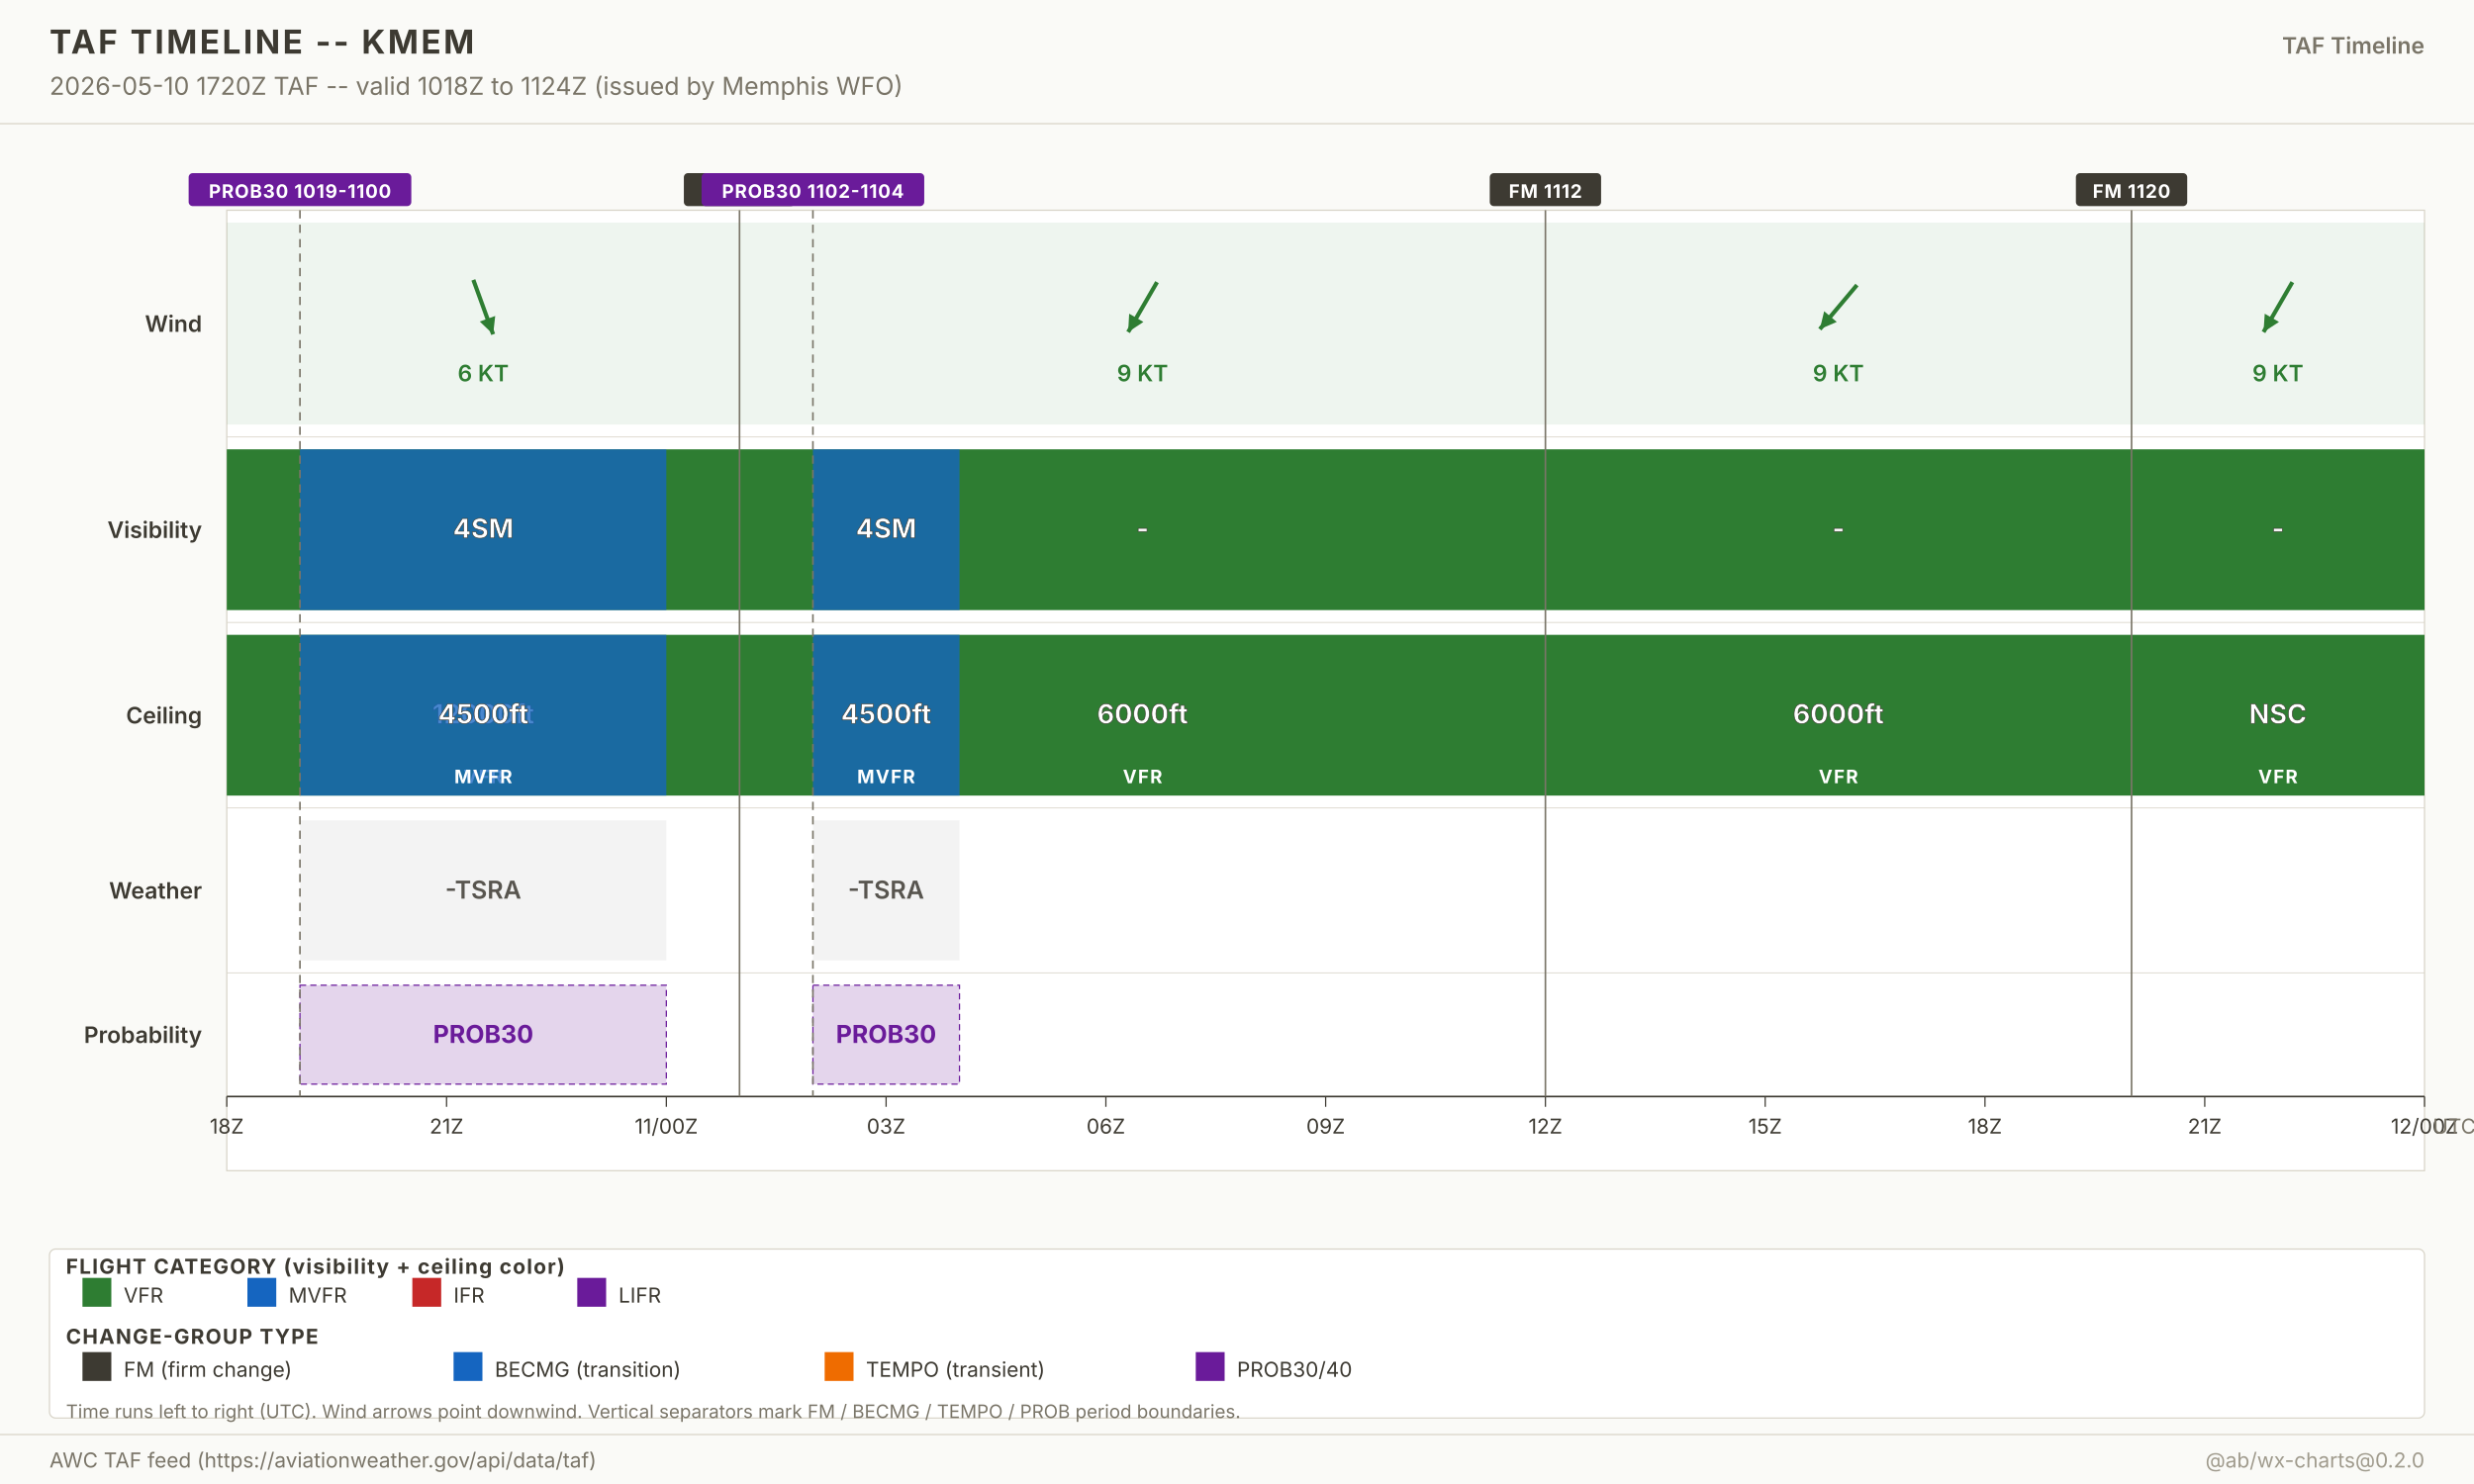
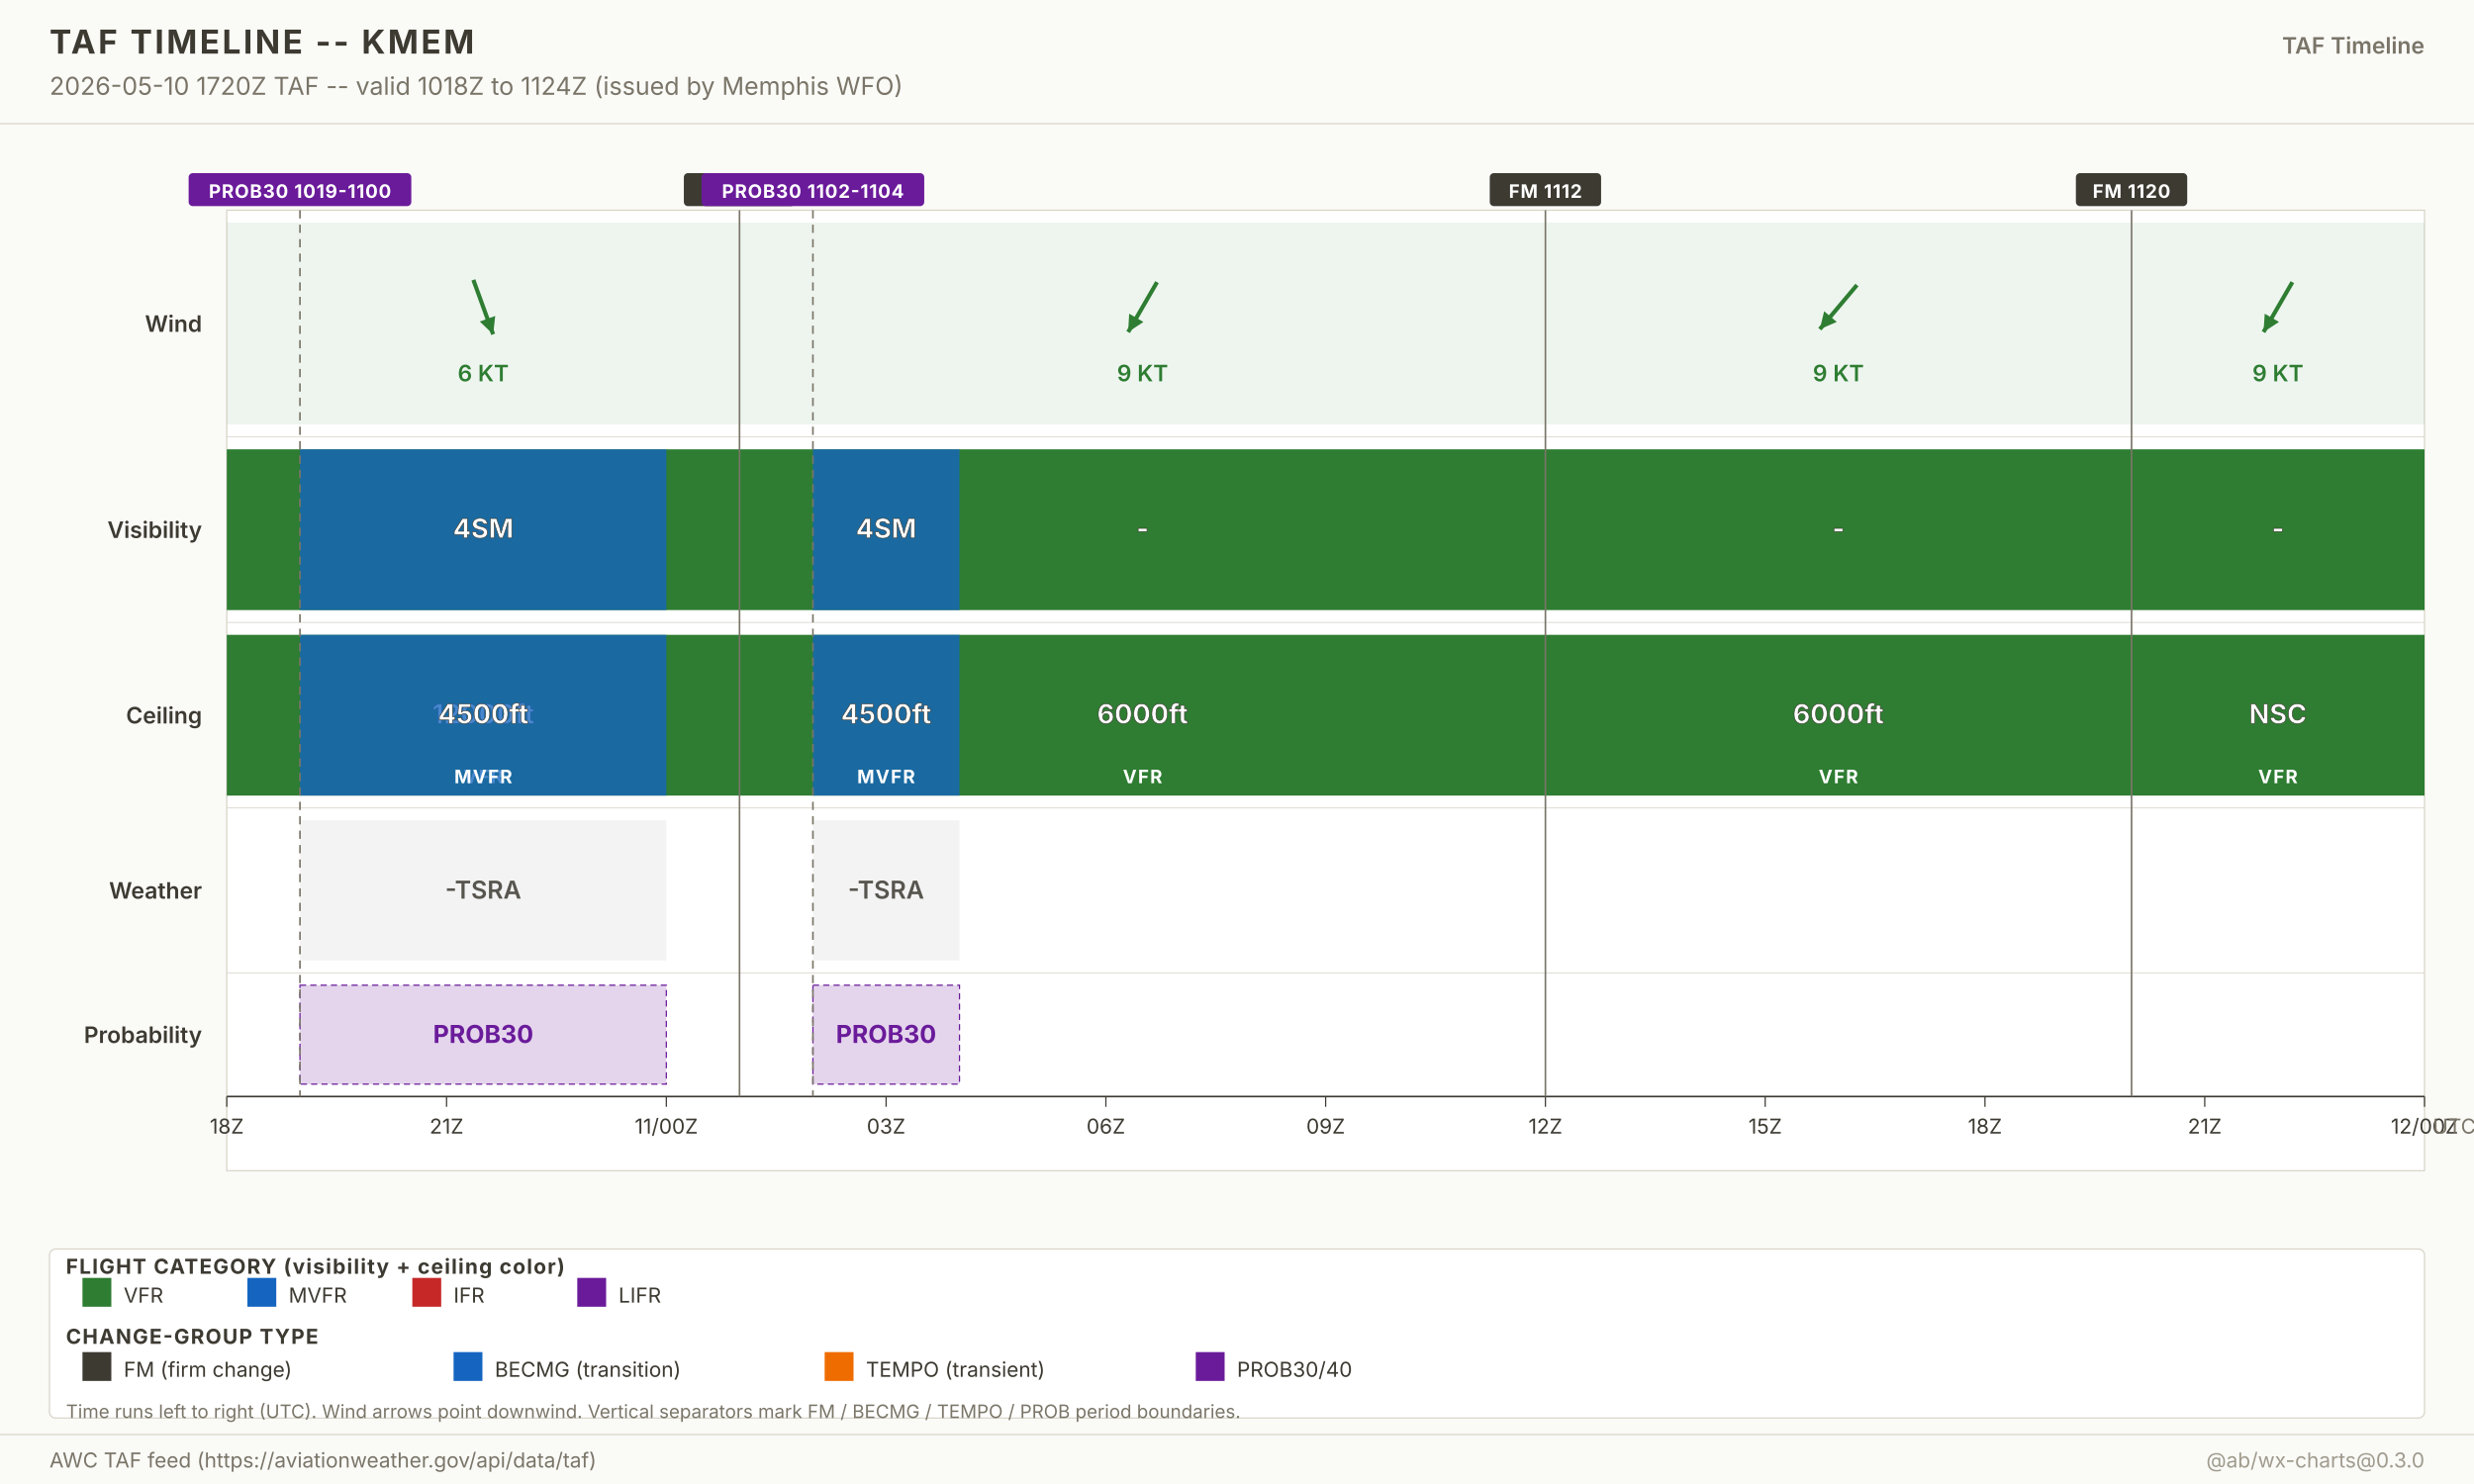
<svg xmlns="http://www.w3.org/2000/svg" width="1200" height="720" viewBox="0 0 1200 720" font-family="-apple-system, system-ui, sans-serif">
  <g class="layer-background">
    <rect x="0" y="0" width="1200" height="720" fill="#fafaf7" />
  </g>
  <g class="layer-graticule" />
  <g class="layer-north-america-context" />
  <g class="layer-basemap-fill" />
  <g class="layer-basemap-borders" />
  <g class="layer-raster-overlay" />
  <g class="layer-basemap-re-stroke" />
  <g class="layer-vector-symbology">
    <g class="timeline-plot">
      <rect x="110" y="102" width="1066" height="466" fill="white" stroke="#d8d4c8" stroke-width="0.6" />
      <text x="98" y="161.0" text-anchor="end" font-size="11" font-weight="600" fill="#3d3a32">Wind</text>
      <rect x="110.0" y="108.0" width="248.7" height="98.0" fill="#2e7d32" fill-opacity="0.08" />
      <g opacity="1">
        <line x1="229.6" y1="135.8" x2="239.2" y2="162.2" stroke="#2e7d32" stroke-width="2" />
        <polygon points="239.2,162.2 232.7,156.0 240.2,153.3" fill="#2e7d32" />
      </g>
      <text x="234.4" y="185.0" text-anchor="middle" font-size="11" font-weight="600" fill="#2e7d32" opacity="1">6 KT</text>
      <rect x="358.7" y="108.0" width="390.9" height="98.0" fill="#2e7d32" fill-opacity="0.08" />
      <g opacity="1">
        <line x1="561.2" y1="136.9" x2="547.2" y2="161.1" stroke="#2e7d32" stroke-width="2" />
        <polygon points="547.2,161.1 547.7,152.2 554.6,156.2" fill="#2e7d32" />
      </g>
      <text x="554.2" y="185.0" text-anchor="middle" font-size="11" font-weight="600" fill="#2e7d32" opacity="1">9 KT</text>
      <rect x="749.6" y="108.0" width="284.3" height="98.0" fill="#2e7d32" fill-opacity="0.08" />
      <g opacity="1">
        <line x1="900.7" y1="138.3" x2="882.7" y2="159.7" stroke="#2e7d32" stroke-width="2" />
        <polygon points="882.7,159.7 884.8,151.0 890.9,156.2" fill="#2e7d32" />
      </g>
      <text x="891.7" y="185.0" text-anchor="middle" font-size="11" font-weight="600" fill="#2e7d32" opacity="1">9 KT</text>
      <rect x="1033.9" y="108.0" width="142.1" height="98.0" fill="#2e7d32" fill-opacity="0.08" />
      <g opacity="1">
        <line x1="1111.9" y1="136.9" x2="1097.9" y2="161.1" stroke="#2e7d32" stroke-width="2" />
        <polygon points="1097.9,161.1 1098.5,152.2 1105.4,156.2" fill="#2e7d32" />
      </g>
      <text x="1104.9" y="185.0" text-anchor="middle" font-size="11" font-weight="600" fill="#2e7d32" opacity="1">9 KT</text>
      <line x1="110" y1="212.0" x2="1176.0" y2="212.0" stroke="#d8d4c8" stroke-width="0.4" />
      <text x="98" y="261.0" text-anchor="end" font-size="11" font-weight="600" fill="#3d3a32">Visibility</text>
      <rect x="110.0" y="218.0" width="248.7" height="78.0" fill="#2e7d32" fill-opacity="1" />
      <text x="234.4" y="261.0" text-anchor="middle" font-size="13" font-weight="700" fill="white" stroke="#3d3a32" stroke-width="0.3">-</text>
      <rect x="145.5" y="218.0" width="177.7" height="78.0" fill="#1565c0" fill-opacity="0.78" />
      <text x="234.4" y="261.0" text-anchor="middle" font-size="13" font-weight="700" fill="white" stroke="#3d3a32" stroke-width="0.3">4SM</text>
      <rect x="358.7" y="218.0" width="390.9" height="78.0" fill="#2e7d32" fill-opacity="1" />
      <text x="554.2" y="261.0" text-anchor="middle" font-size="13" font-weight="700" fill="white" stroke="#3d3a32" stroke-width="0.3">-</text>
      <rect x="394.3" y="218.0" width="71.1" height="78.0" fill="#1565c0" fill-opacity="0.78" />
      <text x="429.8" y="261.0" text-anchor="middle" font-size="13" font-weight="700" fill="white" stroke="#3d3a32" stroke-width="0.3">4SM</text>
      <rect x="749.6" y="218.0" width="284.3" height="78.0" fill="#2e7d32" fill-opacity="1" />
      <text x="891.7" y="261.0" text-anchor="middle" font-size="13" font-weight="700" fill="white" stroke="#3d3a32" stroke-width="0.3">-</text>
      <rect x="1033.9" y="218.0" width="142.1" height="78.0" fill="#2e7d32" fill-opacity="1" />
      <text x="1104.9" y="261.0" text-anchor="middle" font-size="13" font-weight="700" fill="white" stroke="#3d3a32" stroke-width="0.3">-</text>
      <line x1="110" y1="302.0" x2="1176.0" y2="302.0" stroke="#d8d4c8" stroke-width="0.4" />
      <text x="98" y="351.0" text-anchor="end" font-size="11" font-weight="600" fill="#3d3a32">Ceiling</text>
      <rect x="110.0" y="308.0" width="248.7" height="78.0" fill="#2e7d32" fill-opacity="1" />
      <text x="234.4" y="351.0" text-anchor="middle" font-size="13" font-weight="700" fill="white" stroke="#3d3a32" stroke-width="0.3">12000ft</text>
      <text x="234.4" y="380.0" text-anchor="middle" font-size="9" font-weight="700" fill="white" letter-spacing="0.6">VFR</text>
      <rect x="145.5" y="308.0" width="177.7" height="78.0" fill="#1565c0" fill-opacity="0.78" />
      <text x="234.4" y="351.0" text-anchor="middle" font-size="13" font-weight="700" fill="white" stroke="#3d3a32" stroke-width="0.3">4500ft</text>
      <text x="234.4" y="380.0" text-anchor="middle" font-size="9" font-weight="700" fill="white" letter-spacing="0.6">MVFR</text>
      <rect x="358.7" y="308.0" width="390.9" height="78.0" fill="#2e7d32" fill-opacity="1" />
      <text x="554.2" y="351.0" text-anchor="middle" font-size="13" font-weight="700" fill="white" stroke="#3d3a32" stroke-width="0.3">6000ft</text>
      <text x="554.2" y="380.0" text-anchor="middle" font-size="9" font-weight="700" fill="white" letter-spacing="0.6">VFR</text>
      <rect x="394.3" y="308.0" width="71.1" height="78.0" fill="#1565c0" fill-opacity="0.78" />
      <text x="429.8" y="351.0" text-anchor="middle" font-size="13" font-weight="700" fill="white" stroke="#3d3a32" stroke-width="0.3">4500ft</text>
      <text x="429.8" y="380.0" text-anchor="middle" font-size="9" font-weight="700" fill="white" letter-spacing="0.6">MVFR</text>
      <rect x="749.6" y="308.0" width="284.3" height="78.0" fill="#2e7d32" fill-opacity="1" />
      <text x="891.7" y="351.0" text-anchor="middle" font-size="13" font-weight="700" fill="white" stroke="#3d3a32" stroke-width="0.3">6000ft</text>
      <text x="891.7" y="380.0" text-anchor="middle" font-size="9" font-weight="700" fill="white" letter-spacing="0.6">VFR</text>
      <rect x="1033.9" y="308.0" width="142.1" height="78.0" fill="#2e7d32" fill-opacity="1" />
      <text x="1104.9" y="351.0" text-anchor="middle" font-size="13" font-weight="700" fill="white" stroke="#3d3a32" stroke-width="0.3">NSC</text>
      <text x="1104.9" y="380.0" text-anchor="middle" font-size="9" font-weight="700" fill="white" letter-spacing="0.6">VFR</text>
      <line x1="110" y1="392.0" x2="1176.0" y2="392.0" stroke="#d8d4c8" stroke-width="0.4" />
      <text x="98" y="436.0" text-anchor="end" font-size="11" font-weight="600" fill="#3d3a32">Weather</text>
      <rect x="145.5" y="398.0" width="177.7" height="68.0" fill="#3d3a32" fill-opacity="0.06" />
      <text x="234.4" y="436.0" text-anchor="middle" font-size="12" font-weight="600" fill="#3d3a32" opacity="0.85">-TSRA</text>
      <rect x="394.3" y="398.0" width="71.1" height="68.0" fill="#3d3a32" fill-opacity="0.06" />
      <text x="429.8" y="436.0" text-anchor="middle" font-size="12" font-weight="600" fill="#3d3a32" opacity="0.85">-TSRA</text>
      <line x1="110" y1="472.0" x2="1176.0" y2="472.0" stroke="#d8d4c8" stroke-width="0.4" />
      <text x="98" y="506.0" text-anchor="end" font-size="11" font-weight="600" fill="#3d3a32">Probability</text>
      <rect x="145.5" y="478.0" width="177.7" height="48.0" fill="#6a1b9a" fill-opacity="0.18" stroke="#6a1b9a" stroke-width="0.6" stroke-dasharray="3,2" />
      <text x="234.4" y="506.0" text-anchor="middle" font-size="12" font-weight="700" fill="#6a1b9a">PROB30</text>
      <rect x="394.3" y="478.0" width="71.1" height="48.0" fill="#6a1b9a" fill-opacity="0.18" stroke="#6a1b9a" stroke-width="0.6" stroke-dasharray="3,2" />
      <text x="429.8" y="506.0" text-anchor="middle" font-size="12" font-weight="700" fill="#6a1b9a">PROB30</text>
      <line x1="110" y1="532.0" x2="1176.0" y2="532.0" stroke="#3d3a32" stroke-width="0.8" />
      <g class="time-axis">
        <line x1="110.0" y1="532.0" x2="110.0" y2="537.0" stroke="#3d3a32" stroke-width="0.6" />
        <text x="110.0" y="550.0" text-anchor="middle" font-size="10" fill="#3d3a32">18Z</text>
        <line x1="216.6" y1="532.0" x2="216.6" y2="537.0" stroke="#3d3a32" stroke-width="0.6" />
        <text x="216.6" y="550.0" text-anchor="middle" font-size="10" fill="#3d3a32">21Z</text>
        <line x1="323.2" y1="532.0" x2="323.2" y2="537.0" stroke="#3d3a32" stroke-width="0.6" />
        <text x="323.2" y="550.0" text-anchor="middle" font-size="10" fill="#3d3a32">11/00Z</text>
        <line x1="429.8" y1="532.0" x2="429.8" y2="537.0" stroke="#3d3a32" stroke-width="0.6" />
        <text x="429.8" y="550.0" text-anchor="middle" font-size="10" fill="#3d3a32">03Z</text>
        <line x1="536.4" y1="532.0" x2="536.4" y2="537.0" stroke="#3d3a32" stroke-width="0.6" />
        <text x="536.4" y="550.0" text-anchor="middle" font-size="10" fill="#3d3a32">06Z</text>
        <line x1="643.0" y1="532.0" x2="643.0" y2="537.0" stroke="#3d3a32" stroke-width="0.6" />
        <text x="643.0" y="550.0" text-anchor="middle" font-size="10" fill="#3d3a32">09Z</text>
        <line x1="749.6" y1="532.0" x2="749.6" y2="537.0" stroke="#3d3a32" stroke-width="0.6" />
        <text x="749.6" y="550.0" text-anchor="middle" font-size="10" fill="#3d3a32">12Z</text>
        <line x1="856.2" y1="532.0" x2="856.2" y2="537.0" stroke="#3d3a32" stroke-width="0.6" />
        <text x="856.2" y="550.0" text-anchor="middle" font-size="10" fill="#3d3a32">15Z</text>
        <line x1="962.8" y1="532.0" x2="962.8" y2="537.0" stroke="#3d3a32" stroke-width="0.6" />
        <text x="962.8" y="550.0" text-anchor="middle" font-size="10" fill="#3d3a32">18Z</text>
        <line x1="1069.4" y1="532.0" x2="1069.4" y2="537.0" stroke="#3d3a32" stroke-width="0.6" />
        <text x="1069.4" y="550.0" text-anchor="middle" font-size="10" fill="#3d3a32">21Z</text>
        <line x1="1176.0" y1="532.0" x2="1176.0" y2="537.0" stroke="#3d3a32" stroke-width="0.6" />
        <text x="1176.0" y="550.0" text-anchor="middle" font-size="10" fill="#3d3a32">12/00Z</text>
        <text x="1180.0" y="550.0" font-size="10" fill="#7a7568">UTC</text>
      </g>
    </g>
  </g>
  <g class="layer-point-symbology">
    <line x1="145.5" y1="102.0" x2="145.5" y2="532.0" stroke="#7a7568" stroke-width="0.8" stroke-dasharray="4,3" />
    <g class="period-badge">
      <rect x="91.5" y="84.0" width="108.0" height="16" fill="#6a1b9a" rx="2" />
      <text x="145.5" y="96.0" text-anchor="middle" font-size="9" font-weight="700" fill="white" letter-spacing="0.4">PROB30 1019-1100</text>
    </g>
    <line x1="358.7" y1="102.0" x2="358.7" y2="532.0" stroke="#7a7568" stroke-width="0.8" />
    <g class="period-badge">
      <rect x="331.7" y="84.0" width="54.0" height="16" fill="#3d3a32" rx="2" />
      <text x="358.7" y="96.0" text-anchor="middle" font-size="9" font-weight="700" fill="white" letter-spacing="0.4">FM 1101</text>
    </g>
    <line x1="394.3" y1="102.0" x2="394.3" y2="532.0" stroke="#7a7568" stroke-width="0.8" stroke-dasharray="4,3" />
    <g class="period-badge">
      <rect x="340.3" y="84.0" width="108.0" height="16" fill="#6a1b9a" rx="2" />
      <text x="394.3" y="96.0" text-anchor="middle" font-size="9" font-weight="700" fill="white" letter-spacing="0.4">PROB30 1102-1104</text>
    </g>
    <line x1="749.6" y1="102.0" x2="749.6" y2="532.0" stroke="#7a7568" stroke-width="0.8" />
    <g class="period-badge">
      <rect x="722.6" y="84.0" width="54.0" height="16" fill="#3d3a32" rx="2" />
      <text x="749.6" y="96.0" text-anchor="middle" font-size="9" font-weight="700" fill="white" letter-spacing="0.4">FM 1112</text>
    </g>
    <line x1="1033.9" y1="102.0" x2="1033.9" y2="532.0" stroke="#7a7568" stroke-width="0.8" />
    <g class="period-badge">
      <rect x="1006.9" y="84.0" width="54.0" height="16" fill="#3d3a32" rx="2" />
      <text x="1033.9" y="96.0" text-anchor="middle" font-size="9" font-weight="700" fill="white" letter-spacing="0.4">FM 1120</text>
    </g>
  </g>
  <g class="layer-chrome">
    <g class="chrome-title">
      <rect x="0" y="0" width="1200" height="60" fill="#fafaf7" />
      <line x1="0" y1="60" x2="1200" y2="60" stroke="#d8d4c8" stroke-width="0.6" />
      <text x="24" y="26" font-size="16" font-weight="700" fill="#3d3a32" letter-spacing="1.2">TAF TIMELINE -- KMEM</text>
      <text x="24" y="46" font-size="12" fill="#7a7568">2026-05-10 1720Z TAF -- valid 1018Z to 1124Z (issued by Memphis WFO)</text>
      <text x="1176" y="26" text-anchor="end" font-size="11" font-weight="600" fill="#7a7568">TAF Timeline</text>
    </g>
    <g class="footer-taf-legend">
      <rect x="24" y="606" width="1152" height="82" fill="white" fill-opacity="0.94" stroke="#d8d4c8" stroke-width="0.6" rx="3" />
      <text x="32" y="618.0" font-size="10" font-weight="700" fill="#3d3a32" letter-spacing="0.6">FLIGHT CATEGORY (visibility + ceiling color)</text>
      <rect x="40" y="620.0" width="14" height="14" fill="#2e7d32" />
      <text x="60" y="632.0" font-size="10" fill="#3d3a32">VFR</text>
      <rect x="120" y="620.0" width="14" height="14" fill="#1565c0" />
      <text x="140" y="632.0" font-size="10" fill="#3d3a32">MVFR</text>
      <rect x="200" y="620.0" width="14" height="14" fill="#c62828" />
      <text x="220" y="632.0" font-size="10" fill="#3d3a32">IFR</text>
      <rect x="280" y="620.0" width="14" height="14" fill="#6a1b9a" />
      <text x="300" y="632.0" font-size="10" fill="#3d3a32">LIFR</text>
      <text x="32" y="652.0" font-size="10" font-weight="700" fill="#3d3a32" letter-spacing="0.6">CHANGE-GROUP TYPE</text>
      <rect x="40" y="656.0" width="14" height="14" fill="#3d3a32" />
      <text x="60" y="668.0" font-size="10" fill="#3d3a32">FM (firm change)</text>
      <rect x="220" y="656.0" width="14" height="14" fill="#1565c0" />
      <text x="240" y="668.0" font-size="10" fill="#3d3a32">BECMG (transition)</text>
      <rect x="400" y="656.0" width="14" height="14" fill="#ef6c00" />
      <text x="420" y="668.0" font-size="10" fill="#3d3a32">TEMPO (transient)</text>
      <rect x="580" y="656.0" width="14" height="14" fill="#6a1b9a" />
      <text x="600" y="668.0" font-size="10" fill="#3d3a32">PROB30/40</text>
      <text x="32" y="688.0" font-size="9" fill="#7a7568">Time runs left to right (UTC). Wind arrows point downwind. Vertical separators mark FM / BECMG / TEMPO / PROB period boundaries.</text>
    </g>
    <g class="chrome-footer">
      <rect x="0" y="696" width="1200" height="24" fill="#fafaf7" />
      <line x1="0" y1="696" x2="1200" y2="696" stroke="#d8d4c8" stroke-width="0.6" />
      <text x="24" y="712" font-size="10" fill="#7a7568">AWC TAF feed (https://aviationweather.gov/api/data/taf)</text>
-       <text x="1176" y="712" text-anchor="end" font-size="10" fill="#a09b8d">@ab/wx-charts@0.2.0</text>
+       <text x="1176" y="712" text-anchor="end" font-size="10" fill="#a09b8d">@ab/wx-charts@0.3.0</text>
    </g>
  </g>
</svg>
